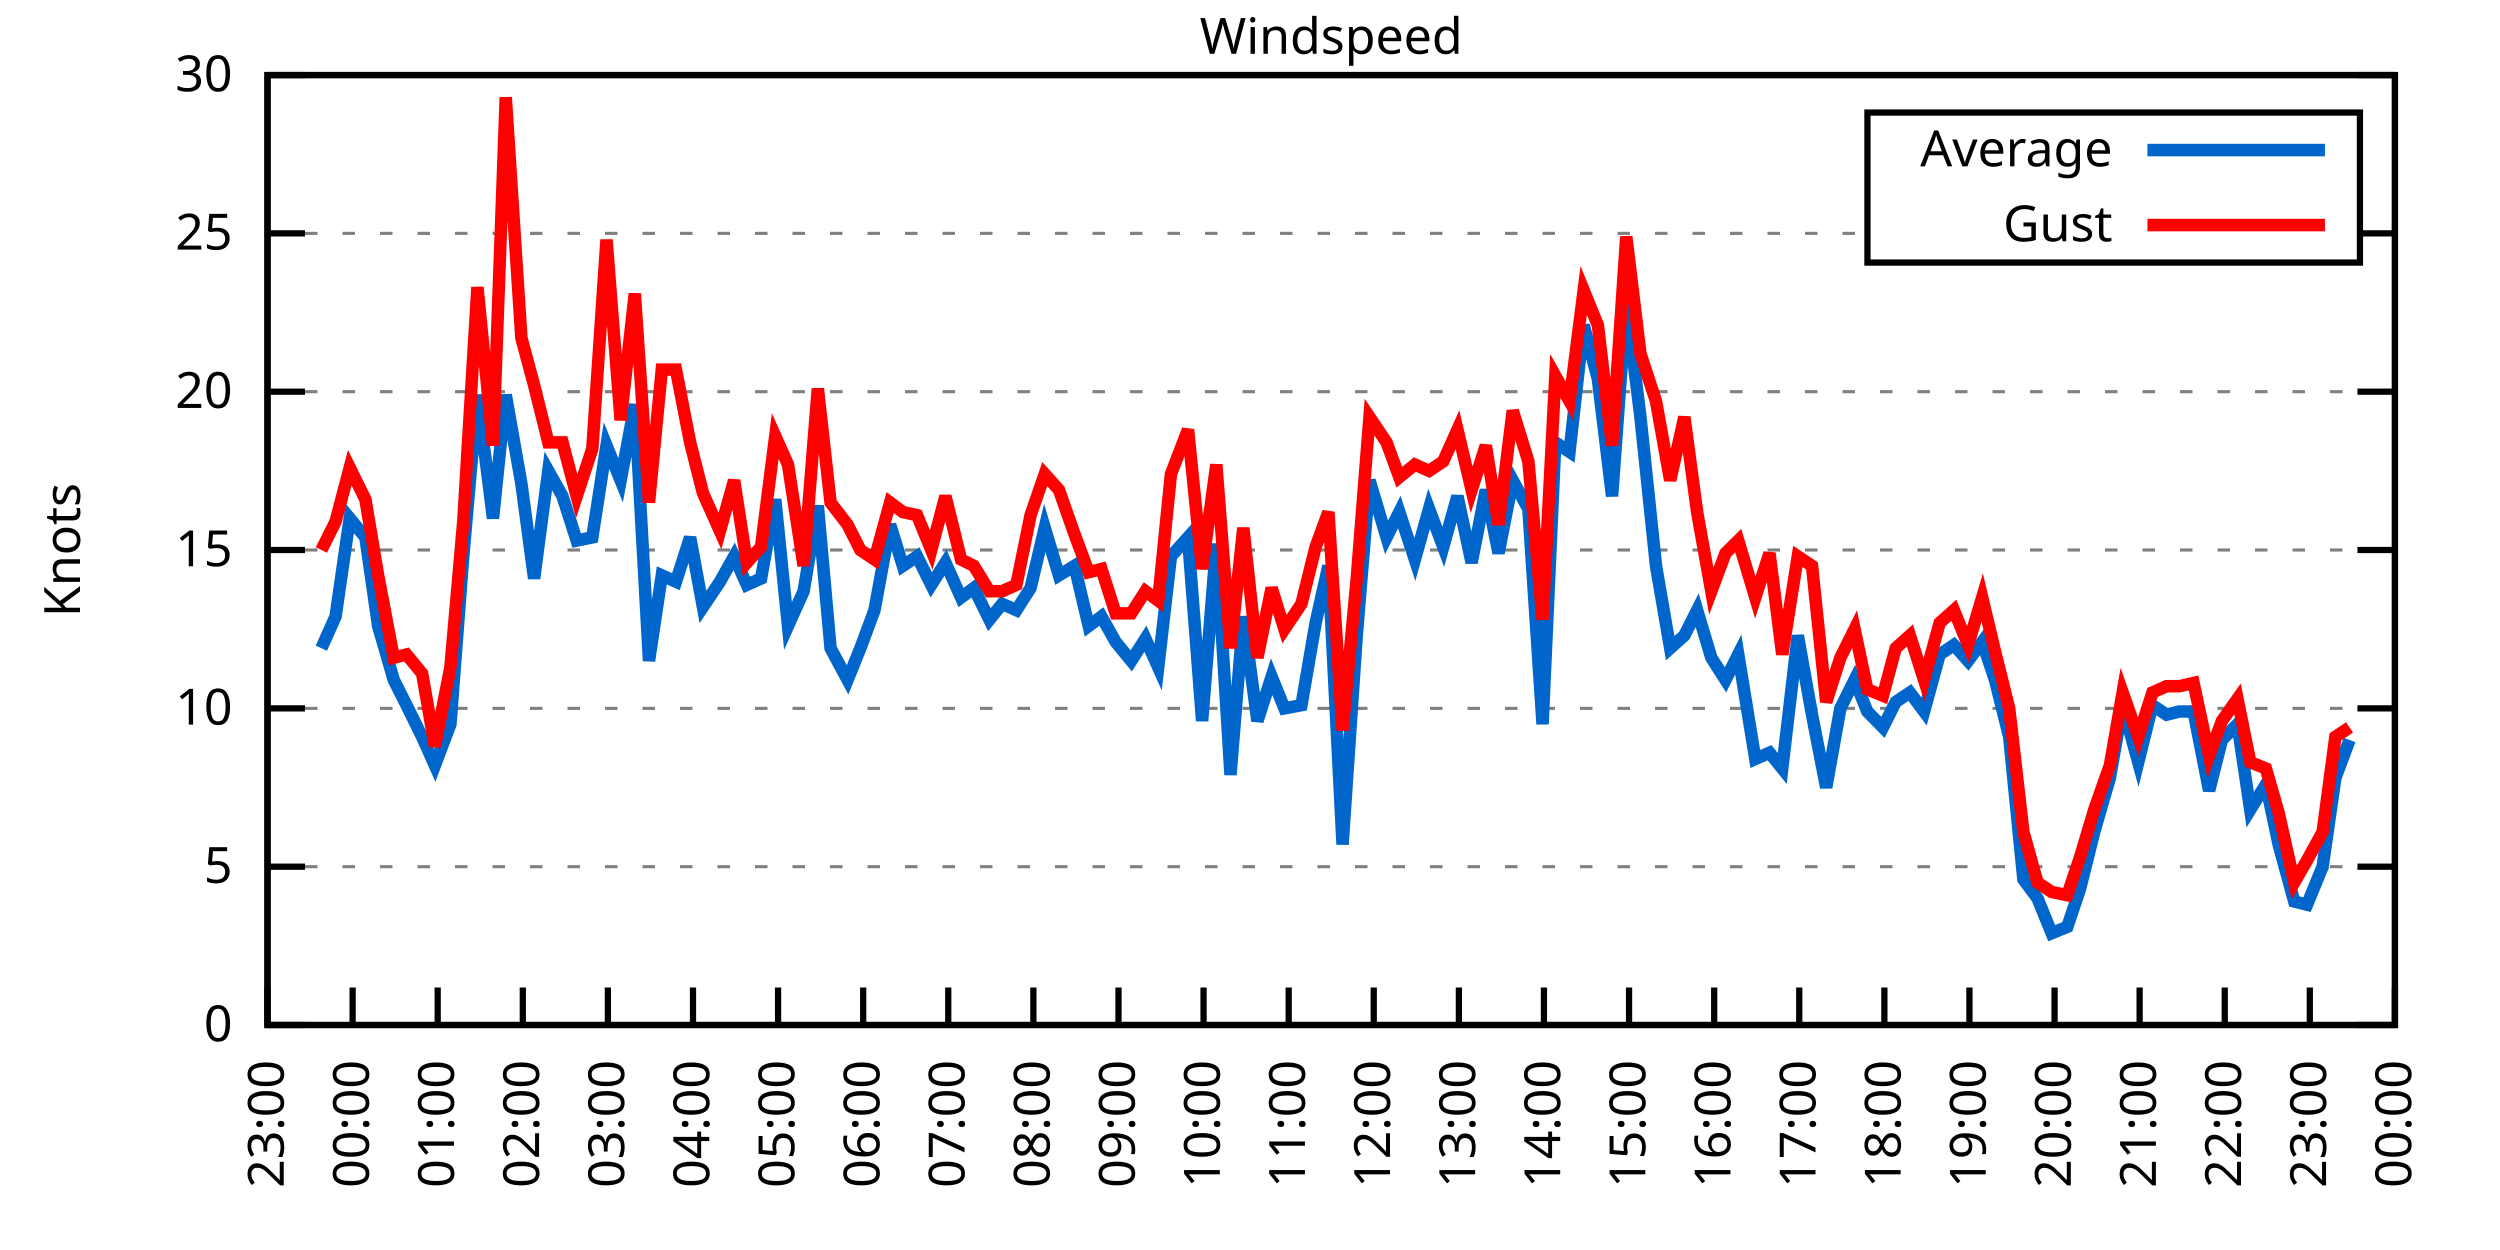
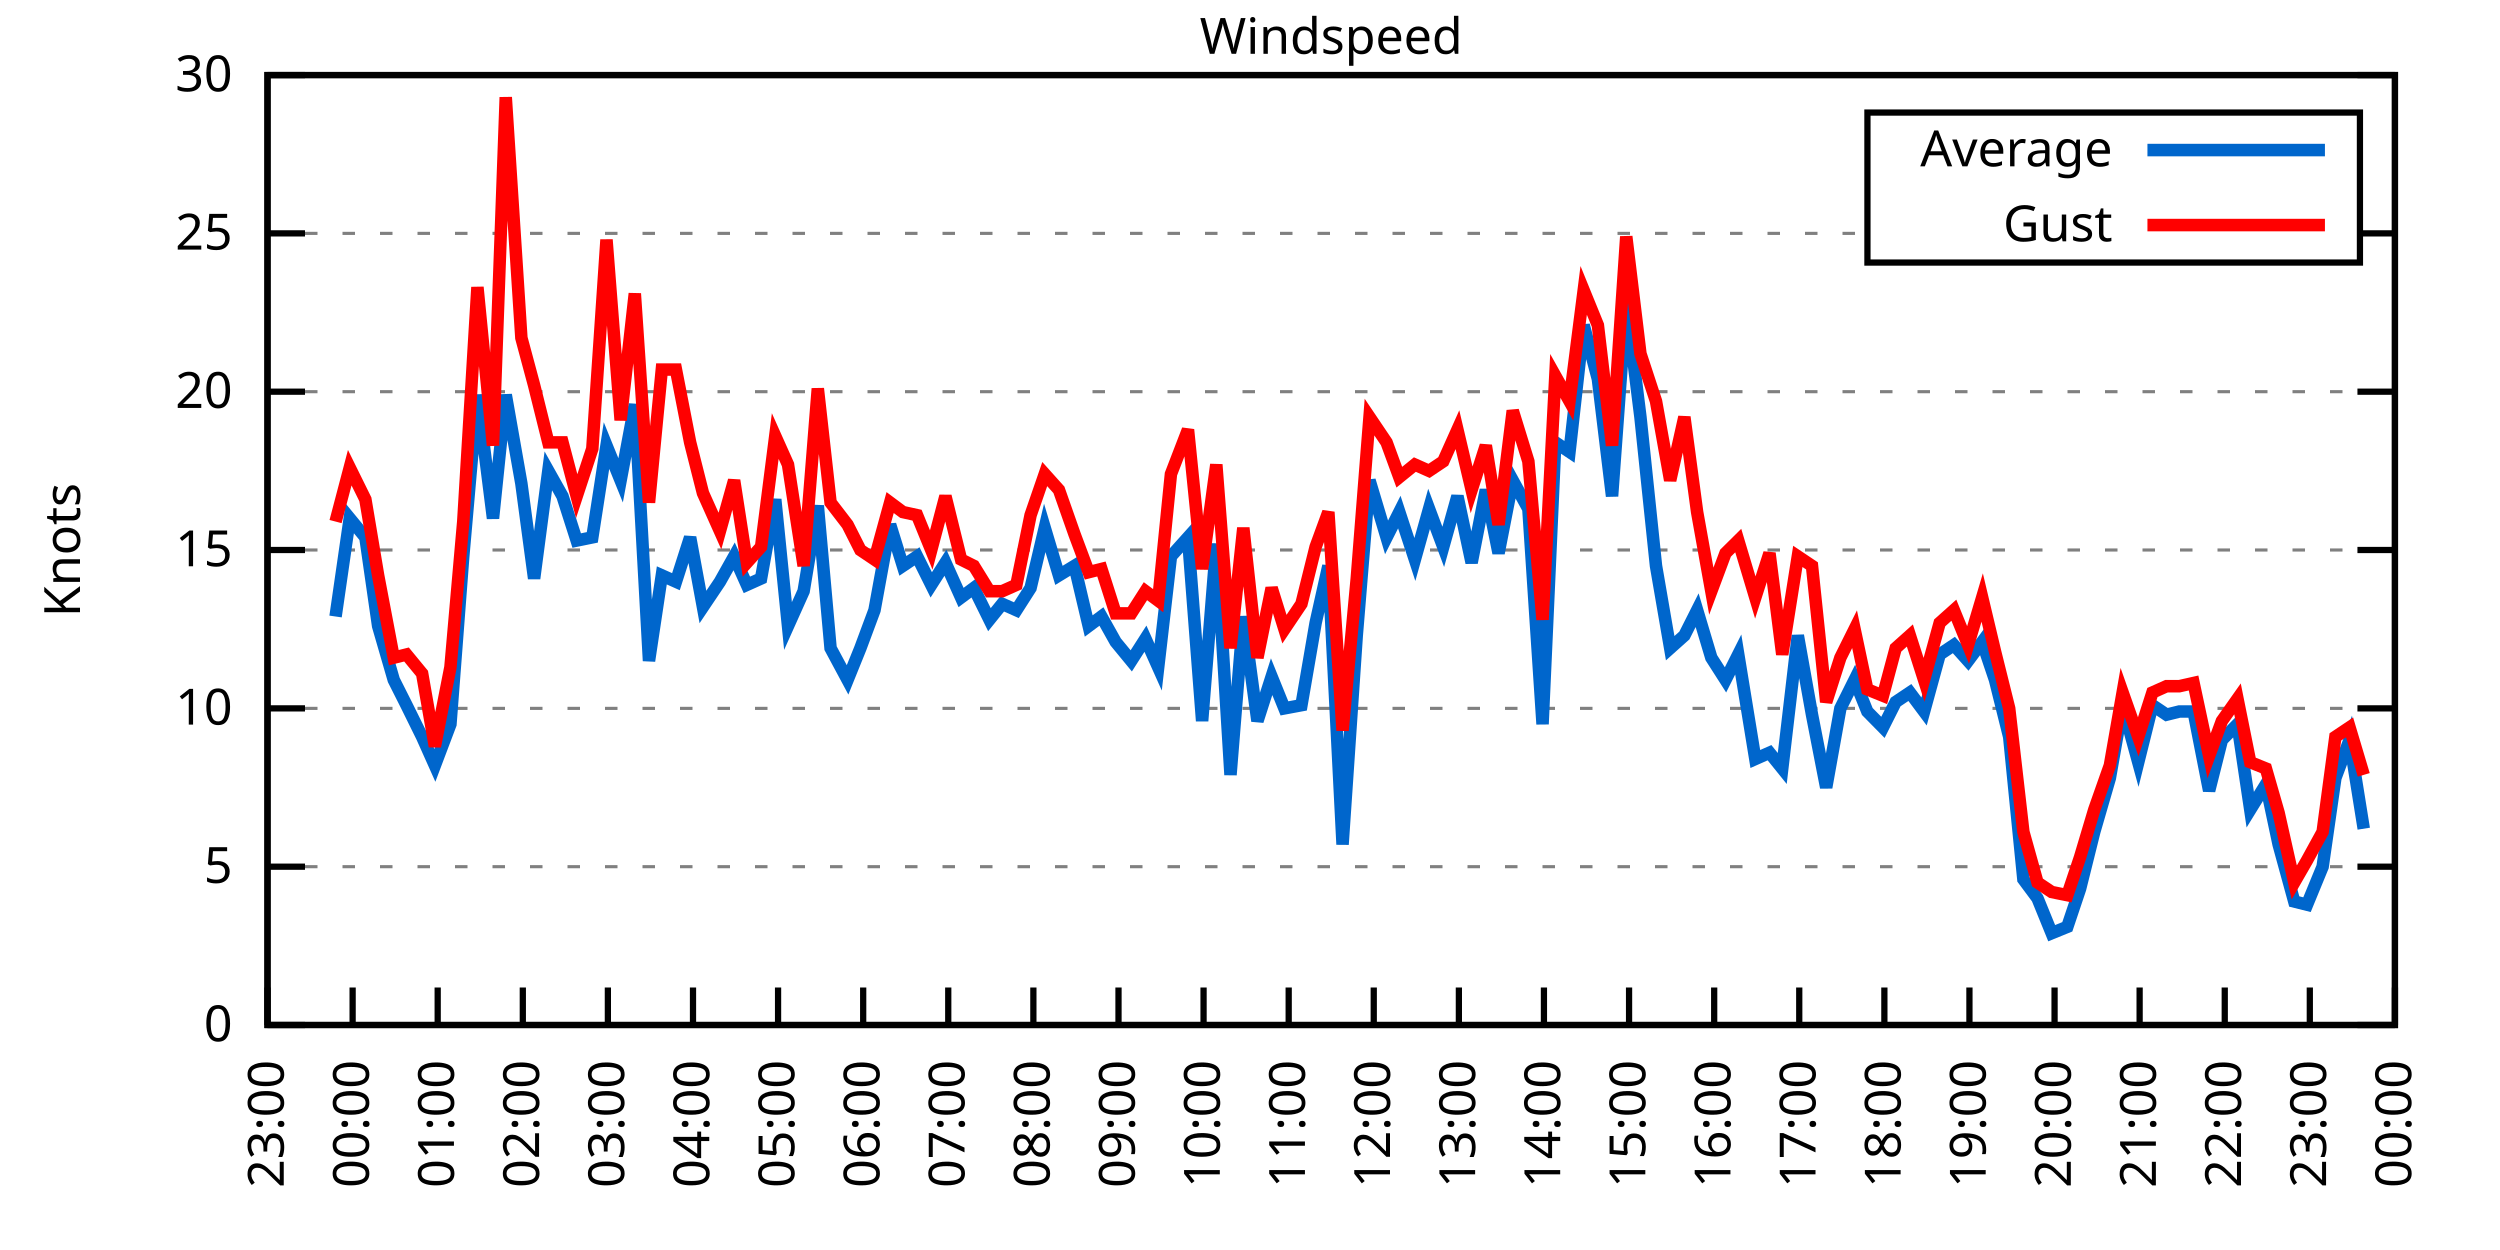
<svg xmlns="http://www.w3.org/2000/svg" xmlns:xlink="http://www.w3.org/1999/xlink" width="400" height="200" viewBox="0 0 400 200">
  <g id="gnuplot_canvas">
    <rect x="0" y="0" width="400" height="200" fill="none" />
    <defs>
      <circle id="gpDot" r="0.5" stroke-width="0.5" stroke="currentColor" />
      <path id="gpPt0" stroke-width="0.333" stroke="currentColor" d="M-1,0 h2 M0,-1 v2" />
      <path id="gpPt1" stroke-width="0.333" stroke="currentColor" d="M-1,-1 L1,1 M1,-1 L-1,1" />
      <path id="gpPt2" stroke-width="0.333" stroke="currentColor" d="M-1,0 L1,0 M0,-1 L0,1 M-1,-1 L1,1 M-1,1 L1,-1" />
      <rect id="gpPt3" stroke-width="0.333" stroke="currentColor" x="-1" y="-1" width="2" height="2" />
      <rect id="gpPt4" stroke-width="0.333" stroke="currentColor" fill="currentColor" x="-1" y="-1" width="2" height="2" />
      <circle id="gpPt5" stroke-width="0.333" stroke="currentColor" cx="0" cy="0" r="1" />
      <use xlink:href="#gpPt5" id="gpPt6" fill="currentColor" stroke="none" />
      <path id="gpPt7" stroke-width="0.333" stroke="currentColor" d="M0,-1.33 L-1.33,0.67 L1.33,0.67 z" />
      <use xlink:href="#gpPt7" id="gpPt8" fill="currentColor" stroke="none" />
      <use xlink:href="#gpPt7" id="gpPt9" stroke="currentColor" transform="rotate(180)" />
      <use xlink:href="#gpPt9" id="gpPt10" fill="currentColor" stroke="none" />
      <use xlink:href="#gpPt3" id="gpPt11" stroke="currentColor" transform="rotate(45)" />
      <use xlink:href="#gpPt11" id="gpPt12" fill="currentColor" stroke="none" />
      <path id="gpPt13" stroke-width="0.333" stroke="currentColor" d="M0,1.330 L1.265,0.411 L0.782,-1.067 L-0.782,-1.076 L-1.265,0.411 z" />
      <use xlink:href="#gpPt13" id="gpPt14" fill="currentColor" stroke="none" />
      <filter id="textbox" filterUnits="objectBoundingBox" x="0" y="0" height="1" width="1">
        <feFlood flood-color="white" flood-opacity="1" result="bgnd" />
        <feComposite in="SourceGraphic" in2="bgnd" operator="atop" />
      </filter>
      <filter id="greybox" filterUnits="objectBoundingBox" x="0" y="0" height="1" width="1">
        <feFlood flood-color="lightgrey" flood-opacity="1" result="grey" />
        <feComposite in="SourceGraphic" in2="grey" operator="atop" />
      </filter>
    </defs>
    <g fill="none" color="white" stroke="currentColor" stroke-width="1.00" stroke-linecap="butt" stroke-linejoin="miter">
</g>
    <g fill="none" color="black" stroke="currentColor" stroke-width="1.00" stroke-linecap="butt" stroke-linejoin="miter">
      <g stroke="none" shape-rendering="crispEdges">
        <polygon fill="rgb(255, 255, 255)" points="42.80,164.00 383.18,164.00 383.18,12.02 42.80,12.02 " />
      </g>
    </g>
    <g fill="none" color="black" stroke="currentColor" stroke-width="1.00" stroke-linecap="butt" stroke-linejoin="miter">
</g>
    <g fill="none" color="black" stroke="black" stroke-width="0.50" stroke-linecap="butt" stroke-linejoin="miter">
</g>
    <g fill="none" color="gray" stroke="currentColor" stroke-width="0.50" stroke-linecap="butt" stroke-linejoin="miter">
      <path stroke="gray" stroke-dasharray="2,4" class="gridline" d="M42.80,164.00 L383.19,164.00  " />
    </g>
    <g fill="none" color="gray" stroke="gray" stroke-width="1.00" stroke-linecap="butt" stroke-linejoin="miter">
</g>
    <g fill="none" color="black" stroke="currentColor" stroke-width="1.00" stroke-linecap="butt" stroke-linejoin="miter">
      <path stroke="black" d="M42.80,164.00 L48.80,164.00 M383.19,164.00 L377.19,164.00  " />
      <g transform="translate(37.20,166.60)" stroke="none" fill="black" font-family="Sans" font-size="8.00" text-anchor="end">
        <text>
          <tspan font-family="Sans"> 0</tspan>
        </text>
      </g>
    </g>
    <g fill="none" color="black" stroke="currentColor" stroke-width="1.00" stroke-linecap="butt" stroke-linejoin="miter">
</g>
    <g fill="none" color="black" stroke="black" stroke-width="0.50" stroke-linecap="butt" stroke-linejoin="miter">
</g>
    <g fill="none" color="gray" stroke="currentColor" stroke-width="0.50" stroke-linecap="butt" stroke-linejoin="miter">
      <path stroke="gray" stroke-dasharray="2,4" class="gridline" d="M42.80,138.67 L383.19,138.67  " />
    </g>
    <g fill="none" color="gray" stroke="gray" stroke-width="1.00" stroke-linecap="butt" stroke-linejoin="miter">
</g>
    <g fill="none" color="black" stroke="currentColor" stroke-width="1.00" stroke-linecap="butt" stroke-linejoin="miter">
      <path stroke="black" d="M42.80,138.67 L48.80,138.67 M383.19,138.67 L377.19,138.67  " />
      <g transform="translate(37.20,141.27)" stroke="none" fill="black" font-family="Sans" font-size="8.00" text-anchor="end">
        <text>
          <tspan font-family="Sans"> 5</tspan>
        </text>
      </g>
    </g>
    <g fill="none" color="black" stroke="currentColor" stroke-width="1.00" stroke-linecap="butt" stroke-linejoin="miter">
</g>
    <g fill="none" color="black" stroke="black" stroke-width="0.50" stroke-linecap="butt" stroke-linejoin="miter">
</g>
    <g fill="none" color="gray" stroke="currentColor" stroke-width="0.50" stroke-linecap="butt" stroke-linejoin="miter">
      <path stroke="gray" stroke-dasharray="2,4" class="gridline" d="M42.80,113.34 L383.19,113.34  " />
    </g>
    <g fill="none" color="gray" stroke="gray" stroke-width="1.00" stroke-linecap="butt" stroke-linejoin="miter">
</g>
    <g fill="none" color="black" stroke="currentColor" stroke-width="1.00" stroke-linecap="butt" stroke-linejoin="miter">
      <path stroke="black" d="M42.80,113.34 L48.80,113.34 M383.19,113.34 L377.19,113.34  " />
      <g transform="translate(37.20,115.94)" stroke="none" fill="black" font-family="Sans" font-size="8.00" text-anchor="end">
        <text>
          <tspan font-family="Sans"> 10</tspan>
        </text>
      </g>
    </g>
    <g fill="none" color="black" stroke="currentColor" stroke-width="1.00" stroke-linecap="butt" stroke-linejoin="miter">
</g>
    <g fill="none" color="black" stroke="black" stroke-width="0.50" stroke-linecap="butt" stroke-linejoin="miter">
</g>
    <g fill="none" color="gray" stroke="currentColor" stroke-width="0.50" stroke-linecap="butt" stroke-linejoin="miter">
      <path stroke="gray" stroke-dasharray="2,4" class="gridline" d="M42.80,88.00 L383.19,88.00  " />
    </g>
    <g fill="none" color="gray" stroke="gray" stroke-width="1.00" stroke-linecap="butt" stroke-linejoin="miter">
</g>
    <g fill="none" color="black" stroke="currentColor" stroke-width="1.00" stroke-linecap="butt" stroke-linejoin="miter">
      <path stroke="black" d="M42.80,88.00 L48.80,88.00 M383.19,88.00 L377.19,88.00  " />
      <g transform="translate(37.20,90.60)" stroke="none" fill="black" font-family="Sans" font-size="8.00" text-anchor="end">
        <text>
          <tspan font-family="Sans"> 15</tspan>
        </text>
      </g>
    </g>
    <g fill="none" color="black" stroke="currentColor" stroke-width="1.00" stroke-linecap="butt" stroke-linejoin="miter">
</g>
    <g fill="none" color="black" stroke="black" stroke-width="0.50" stroke-linecap="butt" stroke-linejoin="miter">
</g>
    <g fill="none" color="gray" stroke="currentColor" stroke-width="0.50" stroke-linecap="butt" stroke-linejoin="miter">
      <path stroke="gray" stroke-dasharray="2,4" class="gridline" d="M42.80,62.67 L383.19,62.67  " />
    </g>
    <g fill="none" color="gray" stroke="gray" stroke-width="1.00" stroke-linecap="butt" stroke-linejoin="miter">
</g>
    <g fill="none" color="black" stroke="currentColor" stroke-width="1.00" stroke-linecap="butt" stroke-linejoin="miter">
      <path stroke="black" d="M42.80,62.67 L48.80,62.67 M383.19,62.67 L377.19,62.67  " />
      <g transform="translate(37.20,65.27)" stroke="none" fill="black" font-family="Sans" font-size="8.00" text-anchor="end">
        <text>
          <tspan font-family="Sans"> 20</tspan>
        </text>
      </g>
    </g>
    <g fill="none" color="black" stroke="currentColor" stroke-width="1.00" stroke-linecap="butt" stroke-linejoin="miter">
</g>
    <g fill="none" color="black" stroke="black" stroke-width="0.50" stroke-linecap="butt" stroke-linejoin="miter">
</g>
    <g fill="none" color="gray" stroke="currentColor" stroke-width="0.50" stroke-linecap="butt" stroke-linejoin="miter">
      <path stroke="gray" stroke-dasharray="2,4" class="gridline" d="M42.80,37.34 L298.79,37.34 M377.59,37.34 L383.19,37.34  " />
    </g>
    <g fill="none" color="gray" stroke="gray" stroke-width="1.00" stroke-linecap="butt" stroke-linejoin="miter">
</g>
    <g fill="none" color="black" stroke="currentColor" stroke-width="1.00" stroke-linecap="butt" stroke-linejoin="miter">
      <path stroke="black" d="M42.80,37.34 L48.80,37.34 M383.19,37.34 L377.19,37.34  " />
      <g transform="translate(37.20,39.94)" stroke="none" fill="black" font-family="Sans" font-size="8.00" text-anchor="end">
        <text>
          <tspan font-family="Sans"> 25</tspan>
        </text>
      </g>
    </g>
    <g fill="none" color="black" stroke="currentColor" stroke-width="1.00" stroke-linecap="butt" stroke-linejoin="miter">
</g>
    <g fill="none" color="black" stroke="black" stroke-width="0.50" stroke-linecap="butt" stroke-linejoin="miter">
</g>
    <g fill="none" color="gray" stroke="currentColor" stroke-width="0.50" stroke-linecap="butt" stroke-linejoin="miter">
      <path stroke="gray" stroke-dasharray="2,4" class="gridline" d="M42.80,12.01 L383.19,12.01  " />
    </g>
    <g fill="none" color="gray" stroke="gray" stroke-width="1.00" stroke-linecap="butt" stroke-linejoin="miter">
</g>
    <g fill="none" color="black" stroke="currentColor" stroke-width="1.00" stroke-linecap="butt" stroke-linejoin="miter">
      <path stroke="black" d="M42.80,12.01 L48.80,12.01 M383.19,12.01 L377.19,12.01  " />
      <g transform="translate(37.20,14.61)" stroke="none" fill="black" font-family="Sans" font-size="8.00" text-anchor="end">
        <text>
          <tspan font-family="Sans"> 30</tspan>
        </text>
      </g>
    </g>
    <g fill="none" color="black" stroke="currentColor" stroke-width="1.00" stroke-linecap="butt" stroke-linejoin="miter">
      <path stroke="black" d="M42.80,164.00 L42.80,158.00  " />
      <g transform="translate(45.40,169.60) rotate(270.00)" stroke="none" fill="black" font-family="Sans" font-size="8.00" text-anchor="end">
        <text>
          <tspan font-family="Sans">23:00</tspan>
        </text>
      </g>
    </g>
    <g fill="none" color="black" stroke="currentColor" stroke-width="1.00" stroke-linecap="butt" stroke-linejoin="miter">
      <path stroke="black" d="M56.42,164.00 L56.42,158.00  " />
      <g transform="translate(59.02,169.60) rotate(270.00)" stroke="none" fill="black" font-family="Sans" font-size="8.00" text-anchor="end">
        <text>
          <tspan font-family="Sans">00:00</tspan>
        </text>
      </g>
    </g>
    <g fill="none" color="black" stroke="currentColor" stroke-width="1.00" stroke-linecap="butt" stroke-linejoin="miter">
      <path stroke="black" d="M70.03,164.00 L70.03,158.00  " />
      <g transform="translate(72.63,169.60) rotate(270.00)" stroke="none" fill="black" font-family="Sans" font-size="8.00" text-anchor="end">
        <text>
          <tspan font-family="Sans">01:00</tspan>
        </text>
      </g>
    </g>
    <g fill="none" color="black" stroke="currentColor" stroke-width="1.00" stroke-linecap="butt" stroke-linejoin="miter">
      <path stroke="black" d="M83.65,164.00 L83.65,158.00  " />
      <g transform="translate(86.25,169.60) rotate(270.00)" stroke="none" fill="black" font-family="Sans" font-size="8.00" text-anchor="end">
        <text>
          <tspan font-family="Sans">02:00</tspan>
        </text>
      </g>
    </g>
    <g fill="none" color="black" stroke="currentColor" stroke-width="1.00" stroke-linecap="butt" stroke-linejoin="miter">
      <path stroke="black" d="M97.26,164.00 L97.26,158.00  " />
      <g transform="translate(99.86,169.60) rotate(270.00)" stroke="none" fill="black" font-family="Sans" font-size="8.00" text-anchor="end">
        <text>
          <tspan font-family="Sans">03:00</tspan>
        </text>
      </g>
    </g>
    <g fill="none" color="black" stroke="currentColor" stroke-width="1.00" stroke-linecap="butt" stroke-linejoin="miter">
      <path stroke="black" d="M110.88,164.00 L110.88,158.00  " />
      <g transform="translate(113.48,169.60) rotate(270.00)" stroke="none" fill="black" font-family="Sans" font-size="8.00" text-anchor="end">
        <text>
          <tspan font-family="Sans">04:00</tspan>
        </text>
      </g>
    </g>
    <g fill="none" color="black" stroke="currentColor" stroke-width="1.00" stroke-linecap="butt" stroke-linejoin="miter">
      <path stroke="black" d="M124.49,164.00 L124.49,158.00  " />
      <g transform="translate(127.09,169.60) rotate(270.00)" stroke="none" fill="black" font-family="Sans" font-size="8.00" text-anchor="end">
        <text>
          <tspan font-family="Sans">05:00</tspan>
        </text>
      </g>
    </g>
    <g fill="none" color="black" stroke="currentColor" stroke-width="1.00" stroke-linecap="butt" stroke-linejoin="miter">
      <path stroke="black" d="M138.11,164.00 L138.11,158.00  " />
      <g transform="translate(140.71,169.60) rotate(270.00)" stroke="none" fill="black" font-family="Sans" font-size="8.00" text-anchor="end">
        <text>
          <tspan font-family="Sans">06:00</tspan>
        </text>
      </g>
    </g>
    <g fill="none" color="black" stroke="currentColor" stroke-width="1.00" stroke-linecap="butt" stroke-linejoin="miter">
      <path stroke="black" d="M151.72,164.00 L151.72,158.00  " />
      <g transform="translate(154.32,169.60) rotate(270.00)" stroke="none" fill="black" font-family="Sans" font-size="8.00" text-anchor="end">
        <text>
          <tspan font-family="Sans">07:00</tspan>
        </text>
      </g>
    </g>
    <g fill="none" color="black" stroke="currentColor" stroke-width="1.00" stroke-linecap="butt" stroke-linejoin="miter">
      <path stroke="black" d="M165.34,164.00 L165.34,158.00  " />
      <g transform="translate(167.94,169.60) rotate(270.00)" stroke="none" fill="black" font-family="Sans" font-size="8.00" text-anchor="end">
        <text>
          <tspan font-family="Sans">08:00</tspan>
        </text>
      </g>
    </g>
    <g fill="none" color="black" stroke="currentColor" stroke-width="1.00" stroke-linecap="butt" stroke-linejoin="miter">
      <path stroke="black" d="M178.96,164.00 L178.96,158.00  " />
      <g transform="translate(181.56,169.60) rotate(270.00)" stroke="none" fill="black" font-family="Sans" font-size="8.00" text-anchor="end">
        <text>
          <tspan font-family="Sans">09:00</tspan>
        </text>
      </g>
    </g>
    <g fill="none" color="black" stroke="currentColor" stroke-width="1.00" stroke-linecap="butt" stroke-linejoin="miter">
      <path stroke="black" d="M192.57,164.00 L192.57,158.00  " />
      <g transform="translate(195.17,169.60) rotate(270.00)" stroke="none" fill="black" font-family="Sans" font-size="8.00" text-anchor="end">
        <text>
          <tspan font-family="Sans">10:00</tspan>
        </text>
      </g>
    </g>
    <g fill="none" color="black" stroke="currentColor" stroke-width="1.00" stroke-linecap="butt" stroke-linejoin="miter">
      <path stroke="black" d="M206.19,164.00 L206.19,158.00  " />
      <g transform="translate(208.79,169.60) rotate(270.00)" stroke="none" fill="black" font-family="Sans" font-size="8.00" text-anchor="end">
        <text>
          <tspan font-family="Sans">11:00</tspan>
        </text>
      </g>
    </g>
    <g fill="none" color="black" stroke="currentColor" stroke-width="1.00" stroke-linecap="butt" stroke-linejoin="miter">
      <path stroke="black" d="M219.80,164.00 L219.80,158.00  " />
      <g transform="translate(222.40,169.60) rotate(270.00)" stroke="none" fill="black" font-family="Sans" font-size="8.00" text-anchor="end">
        <text>
          <tspan font-family="Sans">12:00</tspan>
        </text>
      </g>
    </g>
    <g fill="none" color="black" stroke="currentColor" stroke-width="1.00" stroke-linecap="butt" stroke-linejoin="miter">
      <path stroke="black" d="M233.42,164.00 L233.42,158.00  " />
      <g transform="translate(236.02,169.60) rotate(270.00)" stroke="none" fill="black" font-family="Sans" font-size="8.00" text-anchor="end">
        <text>
          <tspan font-family="Sans">13:00</tspan>
        </text>
      </g>
    </g>
    <g fill="none" color="black" stroke="currentColor" stroke-width="1.00" stroke-linecap="butt" stroke-linejoin="miter">
      <path stroke="black" d="M247.03,164.00 L247.03,158.00  " />
      <g transform="translate(249.63,169.60) rotate(270.00)" stroke="none" fill="black" font-family="Sans" font-size="8.00" text-anchor="end">
        <text>
          <tspan font-family="Sans">14:00</tspan>
        </text>
      </g>
    </g>
    <g fill="none" color="black" stroke="currentColor" stroke-width="1.00" stroke-linecap="butt" stroke-linejoin="miter">
      <path stroke="black" d="M260.65,164.00 L260.65,158.00  " />
      <g transform="translate(263.25,169.60) rotate(270.00)" stroke="none" fill="black" font-family="Sans" font-size="8.00" text-anchor="end">
        <text>
          <tspan font-family="Sans">15:00</tspan>
        </text>
      </g>
    </g>
    <g fill="none" color="black" stroke="currentColor" stroke-width="1.00" stroke-linecap="butt" stroke-linejoin="miter">
      <path stroke="black" d="M274.27,164.00 L274.27,158.00  " />
      <g transform="translate(276.87,169.60) rotate(270.00)" stroke="none" fill="black" font-family="Sans" font-size="8.00" text-anchor="end">
        <text>
          <tspan font-family="Sans">16:00</tspan>
        </text>
      </g>
    </g>
    <g fill="none" color="black" stroke="currentColor" stroke-width="1.00" stroke-linecap="butt" stroke-linejoin="miter">
      <path stroke="black" d="M287.88,164.00 L287.88,158.00  " />
      <g transform="translate(290.48,169.60) rotate(270.00)" stroke="none" fill="black" font-family="Sans" font-size="8.00" text-anchor="end">
        <text>
          <tspan font-family="Sans">17:00</tspan>
        </text>
      </g>
    </g>
    <g fill="none" color="black" stroke="currentColor" stroke-width="1.00" stroke-linecap="butt" stroke-linejoin="miter">
      <path stroke="black" d="M301.50,164.00 L301.50,158.00  " />
      <g transform="translate(304.10,169.60) rotate(270.00)" stroke="none" fill="black" font-family="Sans" font-size="8.00" text-anchor="end">
        <text>
          <tspan font-family="Sans">18:00</tspan>
        </text>
      </g>
    </g>
    <g fill="none" color="black" stroke="currentColor" stroke-width="1.00" stroke-linecap="butt" stroke-linejoin="miter">
      <path stroke="black" d="M315.11,164.00 L315.11,158.00  " />
      <g transform="translate(317.71,169.60) rotate(270.00)" stroke="none" fill="black" font-family="Sans" font-size="8.00" text-anchor="end">
        <text>
          <tspan font-family="Sans">19:00</tspan>
        </text>
      </g>
    </g>
    <g fill="none" color="black" stroke="currentColor" stroke-width="1.00" stroke-linecap="butt" stroke-linejoin="miter">
      <path stroke="black" d="M328.73,164.00 L328.73,158.00  " />
      <g transform="translate(331.33,169.60) rotate(270.00)" stroke="none" fill="black" font-family="Sans" font-size="8.00" text-anchor="end">
        <text>
          <tspan font-family="Sans">20:00</tspan>
        </text>
      </g>
    </g>
    <g fill="none" color="black" stroke="currentColor" stroke-width="1.00" stroke-linecap="butt" stroke-linejoin="miter">
      <path stroke="black" d="M342.34,164.00 L342.34,158.00  " />
      <g transform="translate(344.94,169.60) rotate(270.00)" stroke="none" fill="black" font-family="Sans" font-size="8.00" text-anchor="end">
        <text>
          <tspan font-family="Sans">21:00</tspan>
        </text>
      </g>
    </g>
    <g fill="none" color="black" stroke="currentColor" stroke-width="1.00" stroke-linecap="butt" stroke-linejoin="miter">
      <path stroke="black" d="M355.96,164.00 L355.96,158.00  " />
      <g transform="translate(358.56,169.60) rotate(270.00)" stroke="none" fill="black" font-family="Sans" font-size="8.00" text-anchor="end">
        <text>
          <tspan font-family="Sans">22:00</tspan>
        </text>
      </g>
    </g>
    <g fill="none" color="black" stroke="currentColor" stroke-width="1.00" stroke-linecap="butt" stroke-linejoin="miter">
      <path stroke="black" d="M369.57,164.00 L369.57,158.00  " />
      <g transform="translate(372.17,169.60) rotate(270.00)" stroke="none" fill="black" font-family="Sans" font-size="8.00" text-anchor="end">
        <text>
          <tspan font-family="Sans">23:00</tspan>
        </text>
      </g>
    </g>
    <g fill="none" color="black" stroke="currentColor" stroke-width="1.00" stroke-linecap="butt" stroke-linejoin="miter">
      <path stroke="black" d="M383.19,164.00 L383.19,158.00  " />
      <g transform="translate(385.79,169.60) rotate(270.00)" stroke="none" fill="black" font-family="Sans" font-size="8.00" text-anchor="end">
        <text>
          <tspan font-family="Sans">00:00</tspan>
        </text>
      </g>
    </g>
    <g fill="none" color="black" stroke="currentColor" stroke-width="1.00" stroke-linecap="butt" stroke-linejoin="miter">
</g>
    <g fill="none" color="black" stroke="currentColor" stroke-width="1.00" stroke-linecap="butt" stroke-linejoin="miter">
      <path stroke="black" d="M42.80,12.01 L42.80,164.00 L383.19,164.00 L383.19,12.01 L42.80,12.01 Z  " />
    </g>
    <g fill="none" color="black" stroke="currentColor" stroke-width="1.00" stroke-linecap="butt" stroke-linejoin="miter">
</g>
    <g fill="none" color="black" stroke="currentColor" stroke-width="1.00" stroke-linecap="butt" stroke-linejoin="miter">
      <path stroke="black" d="M298.79,42.01 L298.79,18.01 L377.59,18.01 L377.59,42.01 L298.79,42.01 Z  " />
    </g>
    <g id="Windspeed_plot_1">
      <g fill="none" color="white" stroke="black" stroke-width="2.00" stroke-linecap="butt" stroke-linejoin="miter">
</g>
      <g fill="none" color="black" stroke="currentColor" stroke-width="2.00" stroke-linecap="butt" stroke-linejoin="miter">
        <g transform="translate(337.99,26.61)" stroke="none" fill="black" font-family="Sans" font-size="8.00" text-anchor="end">
          <text>
            <tspan font-family="Sans">Average</tspan>
          </text>
        </g>
      </g>
      <g fill="none" color="black" stroke="currentColor" stroke-width="2.00" stroke-linecap="butt" stroke-linejoin="miter">
-         <path stroke="rgb(  0, 102, 204)" d="M343.59,24.01 L371.99,24.01 M51.42,103.71 L53.69,98.64 L55.96,82.94 L58.46,85.98 L60.50,100.16 L63.00,108.78   L65.04,112.83 L67.54,117.90 L69.58,122.46 L72.07,115.87 L74.12,89.02 L76.39,63.18 L78.88,82.94 L80.92,63.18   L83.42,77.37 L85.46,92.56 L87.73,75.34 L90.00,79.39 L92.27,86.49 L94.77,85.98 L97.04,71.29 L99.30,76.86   L101.57,64.70 L103.84,105.74 L105.89,92.06 L108.15,93.07 L110.42,85.98 L112.47,97.12 L115.19,93.07 L117.46,89.02   L119.50,93.58 L121.77,92.56 L124.04,79.90 L126.08,100.16 L128.58,94.59 L130.85,80.91 L132.89,103.71 L135.61,108.78   L137.66,103.71 L139.92,97.63 L142.42,83.95 L144.46,90.54 L146.73,89.02 L149.00,93.58 L151.27,90.03 L153.77,95.60   L155.81,94.08 L158.31,99.15 L160.35,96.62 L162.62,97.63 L164.89,94.08 L167.16,84.46 L169.43,92.06 L171.92,90.54   L174.19,100.16 L176.23,98.64 L178.50,102.70 L181.00,105.74 L183.27,102.19 L185.31,106.75 L187.35,89.02 L190.08,85.98   L192.34,115.36 L194.61,86.99 L196.88,123.98 L198.93,98.64 L201.19,115.36 L203.46,108.27 L205.51,113.34 L208.23,112.83   L210.50,99.66 L212.54,90.54 L214.81,135.12 L217.08,101.68 L219.12,76.86 L221.85,85.98 L223.89,81.93 L226.38,89.52   L228.65,81.42 L230.92,87.50 L233.19,79.39 L235.46,90.03 L237.73,78.38 L239.77,88.51 L242.04,76.86 L244.54,81.42   L246.81,115.87 L248.85,70.78 L251.12,72.30 L253.39,52.03 L255.66,60.65 L257.93,79.39 L260.20,48.49 L262.47,66.73   L264.96,90.54 L267.23,103.71 L269.50,101.68 L271.54,97.63 L273.81,105.23 L276.08,108.78 L278.12,104.72 L280.85,121.44   L283.12,120.43 L285.16,122.96 L287.65,101.68 L289.92,114.35 L292.19,126.00 L294.46,113.34 L296.73,108.78 L298.77,113.84   L301.27,116.38 L303.31,112.32 L305.58,110.80 L307.85,113.84 L310.35,104.72 L312.62,103.20 L314.89,105.74 L317.15,102.70   L319.20,108.78 L321.47,117.90 L323.74,140.69 L326.00,143.73 L328.27,149.31 L330.77,148.29 L332.81,142.21 L335.08,133.10   L337.58,124.48 L339.62,112.83 L342.12,121.95 L344.39,112.83 L346.65,114.35 L348.70,113.84 L350.97,113.84 L353.46,126.51   L355.50,118.40 L358.00,115.87 L360.04,129.55 L362.54,125.50 L364.58,135.12 L367.08,144.24 L369.12,144.75 L371.62,138.67   L373.66,124.48 L375.93,118.40  " />
+         <path stroke="rgb(  0, 102, 204)" d="M343.59,24.01 L371.99,24.01 M53.69,98.64 L55.96,82.94 L58.46,85.98 L60.50,100.16 L63.00,108.78 L65.04,112.83   L67.54,117.90 L69.58,122.46 L72.07,115.87 L74.12,89.02 L76.39,63.18 L78.88,82.94 L80.92,63.18 L83.42,77.37   L85.46,92.56 L87.73,75.34 L90.00,79.39 L92.27,86.49 L94.77,85.98 L97.04,71.29 L99.30,76.86 L101.57,64.70   L103.84,105.74 L105.89,92.06 L108.15,93.07 L110.42,85.98 L112.47,97.12 L115.19,93.07 L117.46,89.02 L119.50,93.58   L121.77,92.56 L124.04,79.90 L126.08,100.16 L128.58,94.59 L130.85,80.91 L132.89,103.71 L135.61,108.78 L137.66,103.71   L139.92,97.63 L142.42,83.95 L144.46,90.54 L146.73,89.02 L149.00,93.58 L151.27,90.03 L153.77,95.60 L155.81,94.08   L158.31,99.15 L160.35,96.62 L162.62,97.63 L164.89,94.08 L167.16,84.46 L169.43,92.06 L171.92,90.54 L174.19,100.16   L176.23,98.64 L178.50,102.70 L181.00,105.74 L183.27,102.19 L185.31,106.75 L187.35,89.02 L190.08,85.98 L192.34,115.36   L194.61,86.99 L196.88,123.98 L198.93,98.64 L201.19,115.36 L203.46,108.27 L205.51,113.34 L208.23,112.83 L210.50,99.66   L212.54,90.54 L214.81,135.12 L217.08,101.68 L219.12,76.86 L221.85,85.98 L223.89,81.93 L226.38,89.52 L228.65,81.42   L230.92,87.50 L233.19,79.39 L235.46,90.03 L237.73,78.38 L239.77,88.51 L242.04,76.86 L244.54,81.42 L246.81,115.87   L248.85,70.78 L251.12,72.30 L253.39,52.03 L255.66,60.65 L257.93,79.39 L260.20,48.49 L262.47,66.73 L264.96,90.54   L267.23,103.71 L269.50,101.68 L271.54,97.63 L273.81,105.23 L276.08,108.78 L278.12,104.72 L280.85,121.44 L283.12,120.43   L285.16,122.96 L287.65,101.68 L289.92,114.35 L292.19,126.00 L294.46,113.34 L296.73,108.78 L298.77,113.84 L301.27,116.38   L303.31,112.32 L305.58,110.80 L307.85,113.84 L310.35,104.72 L312.62,103.20 L314.89,105.74 L317.15,102.70 L319.20,108.78   L321.47,117.90 L323.74,140.69 L326.00,143.73 L328.27,149.31 L330.77,148.29 L332.81,142.21 L335.08,133.10 L337.58,124.48   L339.62,112.83 L342.12,121.95 L344.39,112.83 L346.65,114.35 L348.70,113.84 L350.97,113.84 L353.46,126.51 L355.50,118.40   L358.00,115.87 L360.04,129.55 L362.54,125.50 L364.58,135.12 L367.08,144.24 L369.12,144.75 L371.62,138.67 L373.66,124.48   L375.93,118.40 L378.20,132.59  " />
      </g>
    </g>
    <g id="Windspeed_plot_2">
      <g fill="none" color="black" stroke="currentColor" stroke-width="2.00" stroke-linecap="butt" stroke-linejoin="miter">
        <g transform="translate(337.99,38.61)" stroke="none" fill="black" font-family="Sans" font-size="8.00" text-anchor="end">
          <text>
            <tspan font-family="Sans">Gust</tspan>
          </text>
        </g>
      </g>
      <g fill="none" color="black" stroke="currentColor" stroke-width="2.00" stroke-linecap="butt" stroke-linejoin="miter">
-         <path stroke="rgb(255,   0,   0)" d="M343.59,36.01 L371.99,36.01 M51.42,88.00 L53.69,83.45 L55.96,74.83 L58.46,79.90 L60.50,92.06 L63.00,105.23   L65.04,104.72 L67.54,107.76 L69.58,119.42 L72.07,106.75 L74.12,83.45 L76.39,45.95 L78.88,71.29 L80.92,15.56   L83.42,54.06 L85.46,61.66 L87.73,70.78 L90.00,70.78 L92.27,79.39 L94.77,71.79 L97.04,38.35 L99.30,67.23   L101.57,46.97 L103.84,80.41 L105.89,59.13 L108.15,59.13 L110.42,70.78 L112.47,78.89 L115.19,84.97 L117.46,76.86   L119.50,90.03 L121.77,87.50 L124.04,69.77 L126.08,74.33 L128.58,90.54 L130.85,62.17 L132.89,80.41 L135.61,83.95   L137.66,88.00 L139.92,89.52 L142.42,80.41 L144.46,81.93 L146.73,82.43 L149.00,88.00 L151.27,79.39 L153.77,89.52   L155.81,90.54 L158.31,94.59 L160.35,94.59 L162.62,93.58 L164.89,82.43 L167.16,75.85 L169.43,78.38 L171.92,85.47   L174.19,91.55 L176.23,91.04 L178.50,98.14 L181.00,98.14 L183.27,94.59 L185.31,96.11 L187.35,75.85 L190.08,68.75   L192.34,91.04 L194.61,74.33 L196.88,103.71 L198.93,84.46 L201.19,105.23 L203.46,94.08 L205.51,100.67 L208.23,96.62   L210.50,87.50 L212.54,81.93 L214.81,116.88 L217.08,92.56 L219.12,66.73 L221.85,70.78 L223.89,76.35 L226.38,74.33   L228.65,75.34 L230.92,73.82 L233.19,68.75 L235.46,78.38 L237.73,71.29 L239.77,83.95 L242.04,65.71 L244.54,73.82   L246.81,99.15 L248.85,60.14 L251.12,64.19 L253.39,46.46 L255.66,52.03 L257.93,71.29 L260.20,37.85 L262.47,56.59   L264.96,64.19 L267.23,76.86 L269.50,66.73 L271.54,81.93 L273.81,94.59 L276.08,88.51 L278.12,86.49 L280.85,95.60   L283.12,88.51 L285.16,104.72 L287.65,89.02 L289.92,90.54 L292.19,112.32 L294.46,105.23 L296.73,100.67 L298.77,110.30   L301.27,111.31 L303.31,103.71 L305.58,101.68 L307.85,108.78 L310.35,99.66 L312.62,97.63 L314.89,103.20 L317.15,95.60   L319.20,104.22 L321.47,113.34 L323.74,133.10 L326.00,141.20 L328.27,142.72 L330.77,143.23 L332.81,137.15 L335.08,129.55   L337.58,122.46 L339.62,110.80 L342.12,117.90 L344.39,110.80 L346.65,109.79 L348.70,109.79 L350.97,109.28 L353.46,120.94   L355.50,115.36 L358.00,111.82 L360.04,121.95 L362.54,122.96 L364.58,130.06 L367.08,141.20 L369.12,137.66 L371.62,133.10   L373.66,117.90 L375.93,116.38  " />
+         <path stroke="rgb(255,   0,   0)" d="M343.59,36.01 L371.99,36.01 M53.69,83.45 L55.96,74.83 L58.46,79.90 L60.50,92.06 L63.00,105.23 L65.04,104.72   L67.54,107.76 L69.58,119.42 L72.07,106.75 L74.12,83.45 L76.39,45.95 L78.88,71.29 L80.92,15.56 L83.42,54.06   L85.46,61.66 L87.73,70.78 L90.00,70.78 L92.27,79.39 L94.77,71.79 L97.04,38.35 L99.30,67.23 L101.57,46.97   L103.84,80.41 L105.89,59.13 L108.15,59.13 L110.42,70.78 L112.47,78.89 L115.19,84.97 L117.46,76.86 L119.50,90.03   L121.77,87.50 L124.04,69.77 L126.08,74.33 L128.58,90.54 L130.85,62.17 L132.89,80.41 L135.61,83.95 L137.66,88.00   L139.92,89.52 L142.42,80.41 L144.46,81.93 L146.73,82.43 L149.00,88.00 L151.27,79.39 L153.77,89.52 L155.81,90.54   L158.31,94.59 L160.35,94.59 L162.62,93.58 L164.89,82.43 L167.16,75.85 L169.43,78.38 L171.92,85.47 L174.19,91.55   L176.23,91.04 L178.50,98.14 L181.00,98.14 L183.27,94.59 L185.31,96.11 L187.35,75.85 L190.08,68.75 L192.34,91.04   L194.61,74.33 L196.88,103.71 L198.93,84.46 L201.19,105.23 L203.46,94.08 L205.51,100.67 L208.23,96.62 L210.50,87.50   L212.54,81.93 L214.81,116.88 L217.08,92.56 L219.12,66.73 L221.85,70.78 L223.89,76.35 L226.38,74.33 L228.65,75.34   L230.92,73.82 L233.19,68.75 L235.46,78.38 L237.73,71.29 L239.77,83.95 L242.04,65.71 L244.54,73.82 L246.81,99.15   L248.85,60.14 L251.12,64.19 L253.39,46.46 L255.66,52.03 L257.93,71.29 L260.20,37.85 L262.47,56.59 L264.96,64.19   L267.23,76.86 L269.50,66.73 L271.54,81.93 L273.81,94.59 L276.08,88.51 L278.12,86.49 L280.85,95.60 L283.12,88.51   L285.16,104.72 L287.65,89.02 L289.92,90.54 L292.19,112.32 L294.46,105.23 L296.73,100.67 L298.77,110.30 L301.27,111.31   L303.31,103.71 L305.58,101.68 L307.85,108.78 L310.35,99.66 L312.62,97.63 L314.89,103.20 L317.15,95.60 L319.20,104.22   L321.47,113.34 L323.74,133.10 L326.00,141.20 L328.27,142.72 L330.77,143.23 L332.81,137.15 L335.08,129.55 L337.58,122.46   L339.62,110.80 L342.12,117.90 L344.39,110.80 L346.65,109.79 L348.70,109.79 L350.97,109.28 L353.46,120.94 L355.50,115.36   L358.00,111.82 L360.04,121.95 L362.54,122.96 L364.58,130.06 L367.08,141.20 L369.12,137.66 L371.62,133.10 L373.66,117.90   L375.93,116.38 L378.20,123.98  " />
      </g>
    </g>
    <g fill="none" color="black" stroke="currentColor" stroke-width="2.00" stroke-linecap="butt" stroke-linejoin="miter">
</g>
    <g fill="none" color="black" stroke="black" stroke-width="1.00" stroke-linecap="butt" stroke-linejoin="miter">
</g>
    <g fill="none" color="black" stroke="currentColor" stroke-width="1.00" stroke-linecap="butt" stroke-linejoin="miter">
      <path stroke="black" d="M42.80,12.01 L42.80,164.00 L383.19,164.00 L383.19,12.01 L42.80,12.01 Z  " />
      <g transform="translate(12.80,88.01) rotate(270.00)" stroke="none" fill="black" font-family="Sans" font-size="8.00" text-anchor="middle">
        <text>
          <tspan font-family="Sans">Knots</tspan>
        </text>
      </g>
    </g>
    <g fill="none" color="black" stroke="currentColor" stroke-width="1.00" stroke-linecap="butt" stroke-linejoin="miter">
</g>
    <g fill="none" color="black" stroke="currentColor" stroke-width="1.00" stroke-linecap="butt" stroke-linejoin="miter">
      <g transform="translate(212.99,8.61)" stroke="none" fill="black" font-family="Sans" font-size="8.00" text-anchor="middle">
        <text>
          <tspan font-family="Sans">Windspeed</tspan>
        </text>
      </g>
    </g>
    <g fill="none" color="black" stroke="currentColor" stroke-width="1.00" stroke-linecap="butt" stroke-linejoin="miter">
</g>
  </g>
</svg>
